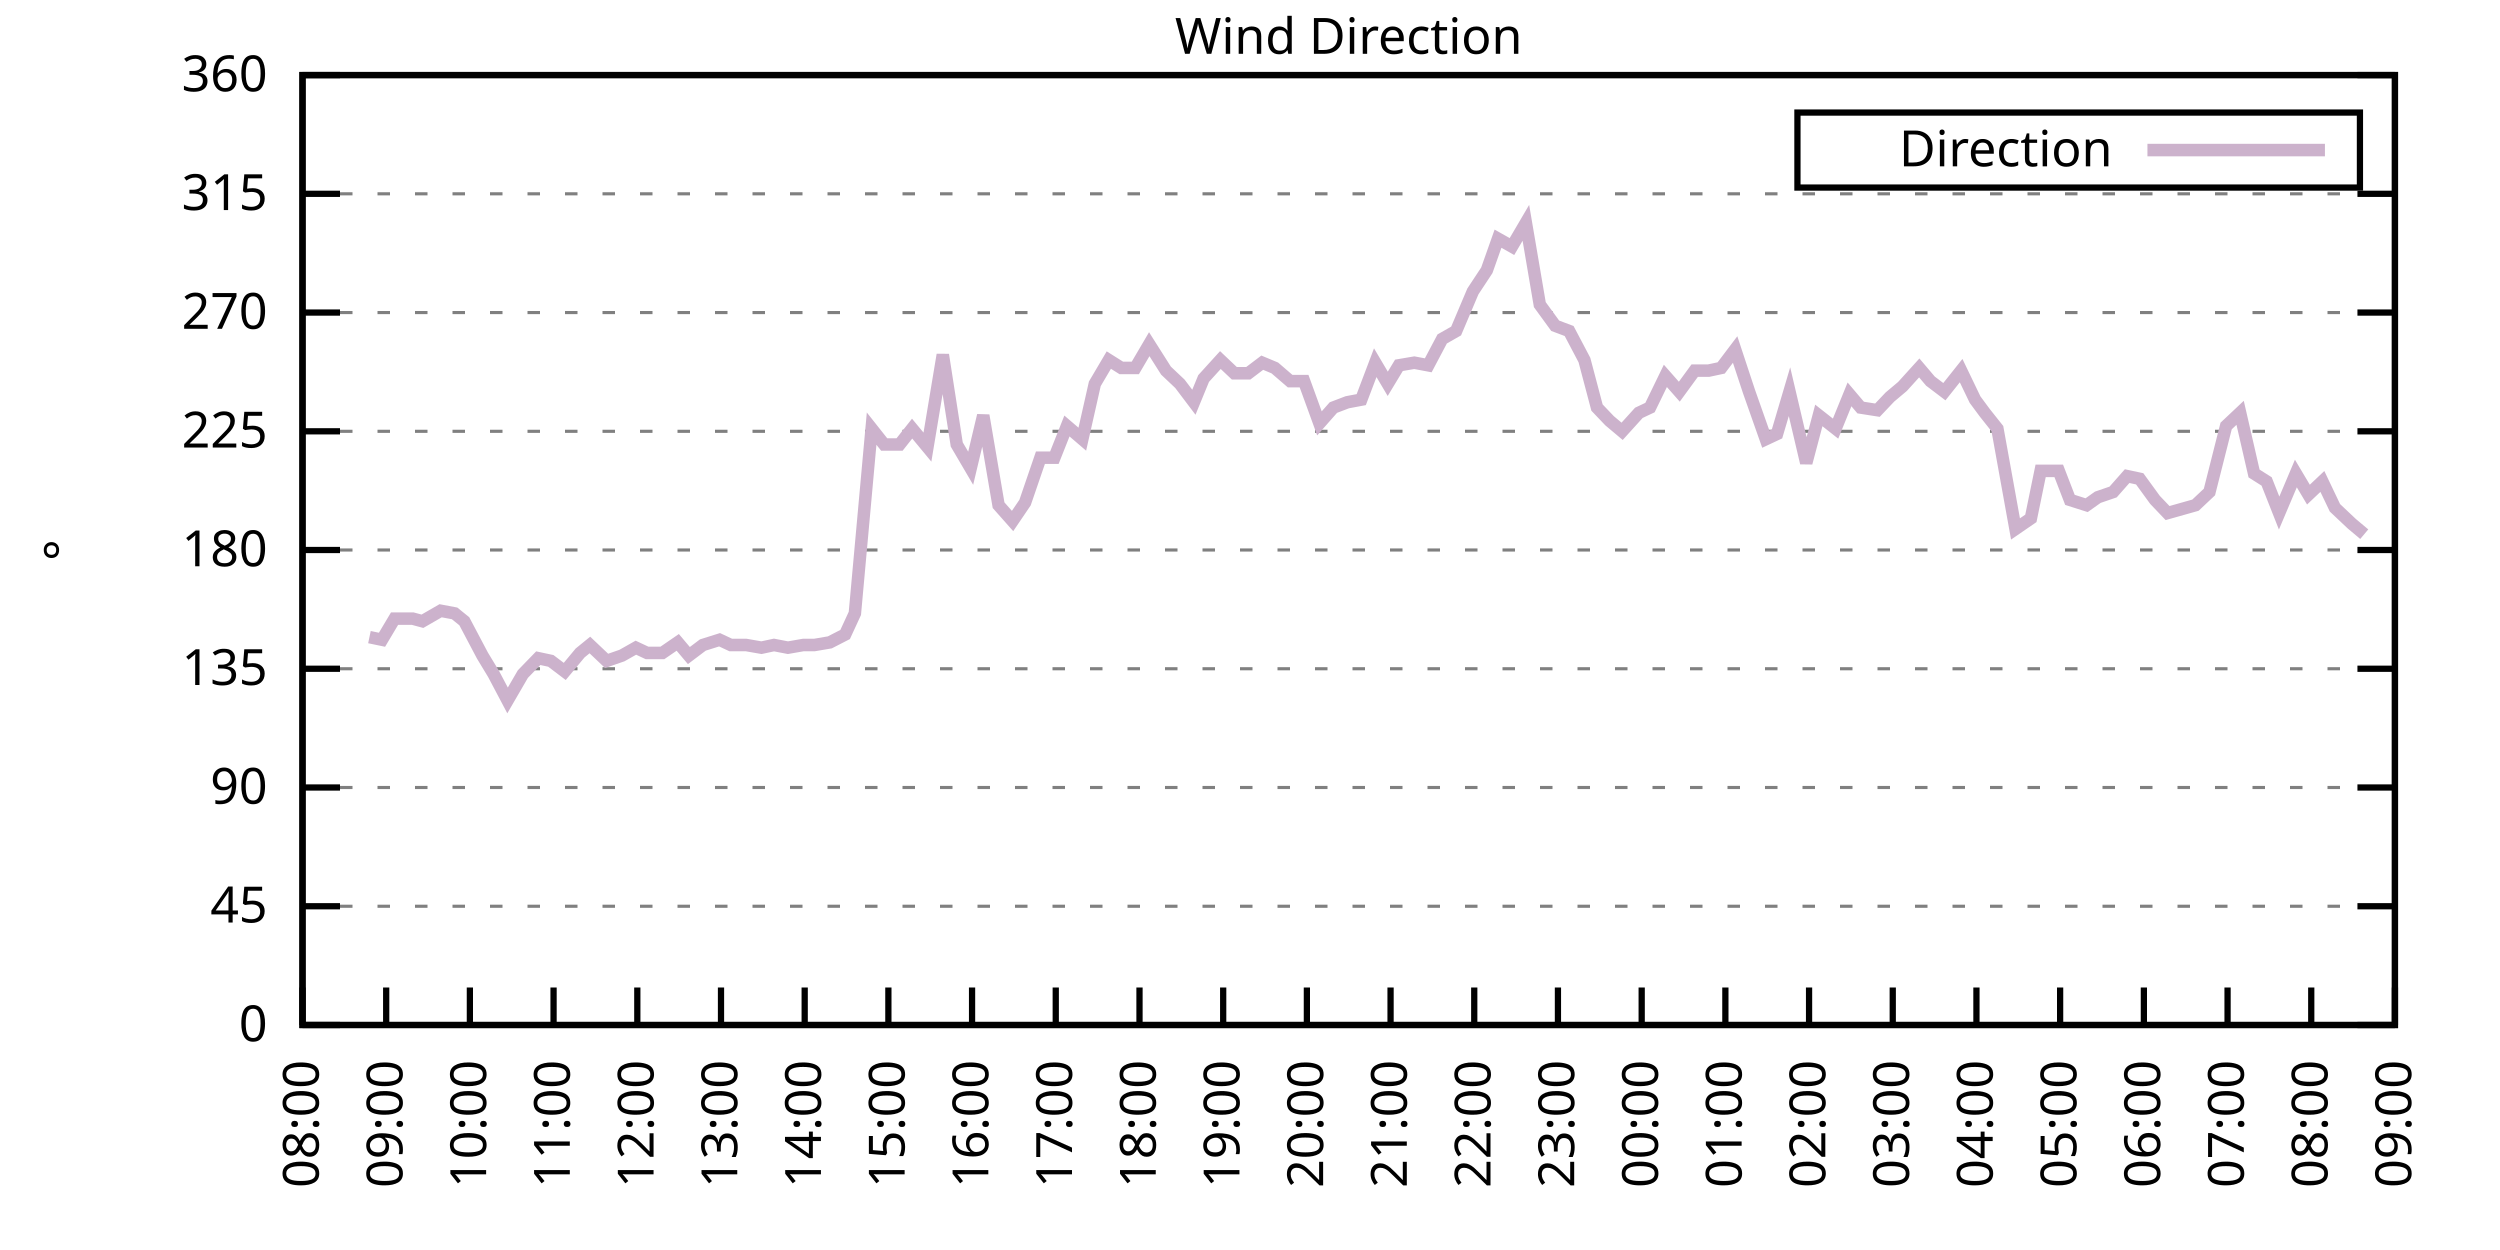
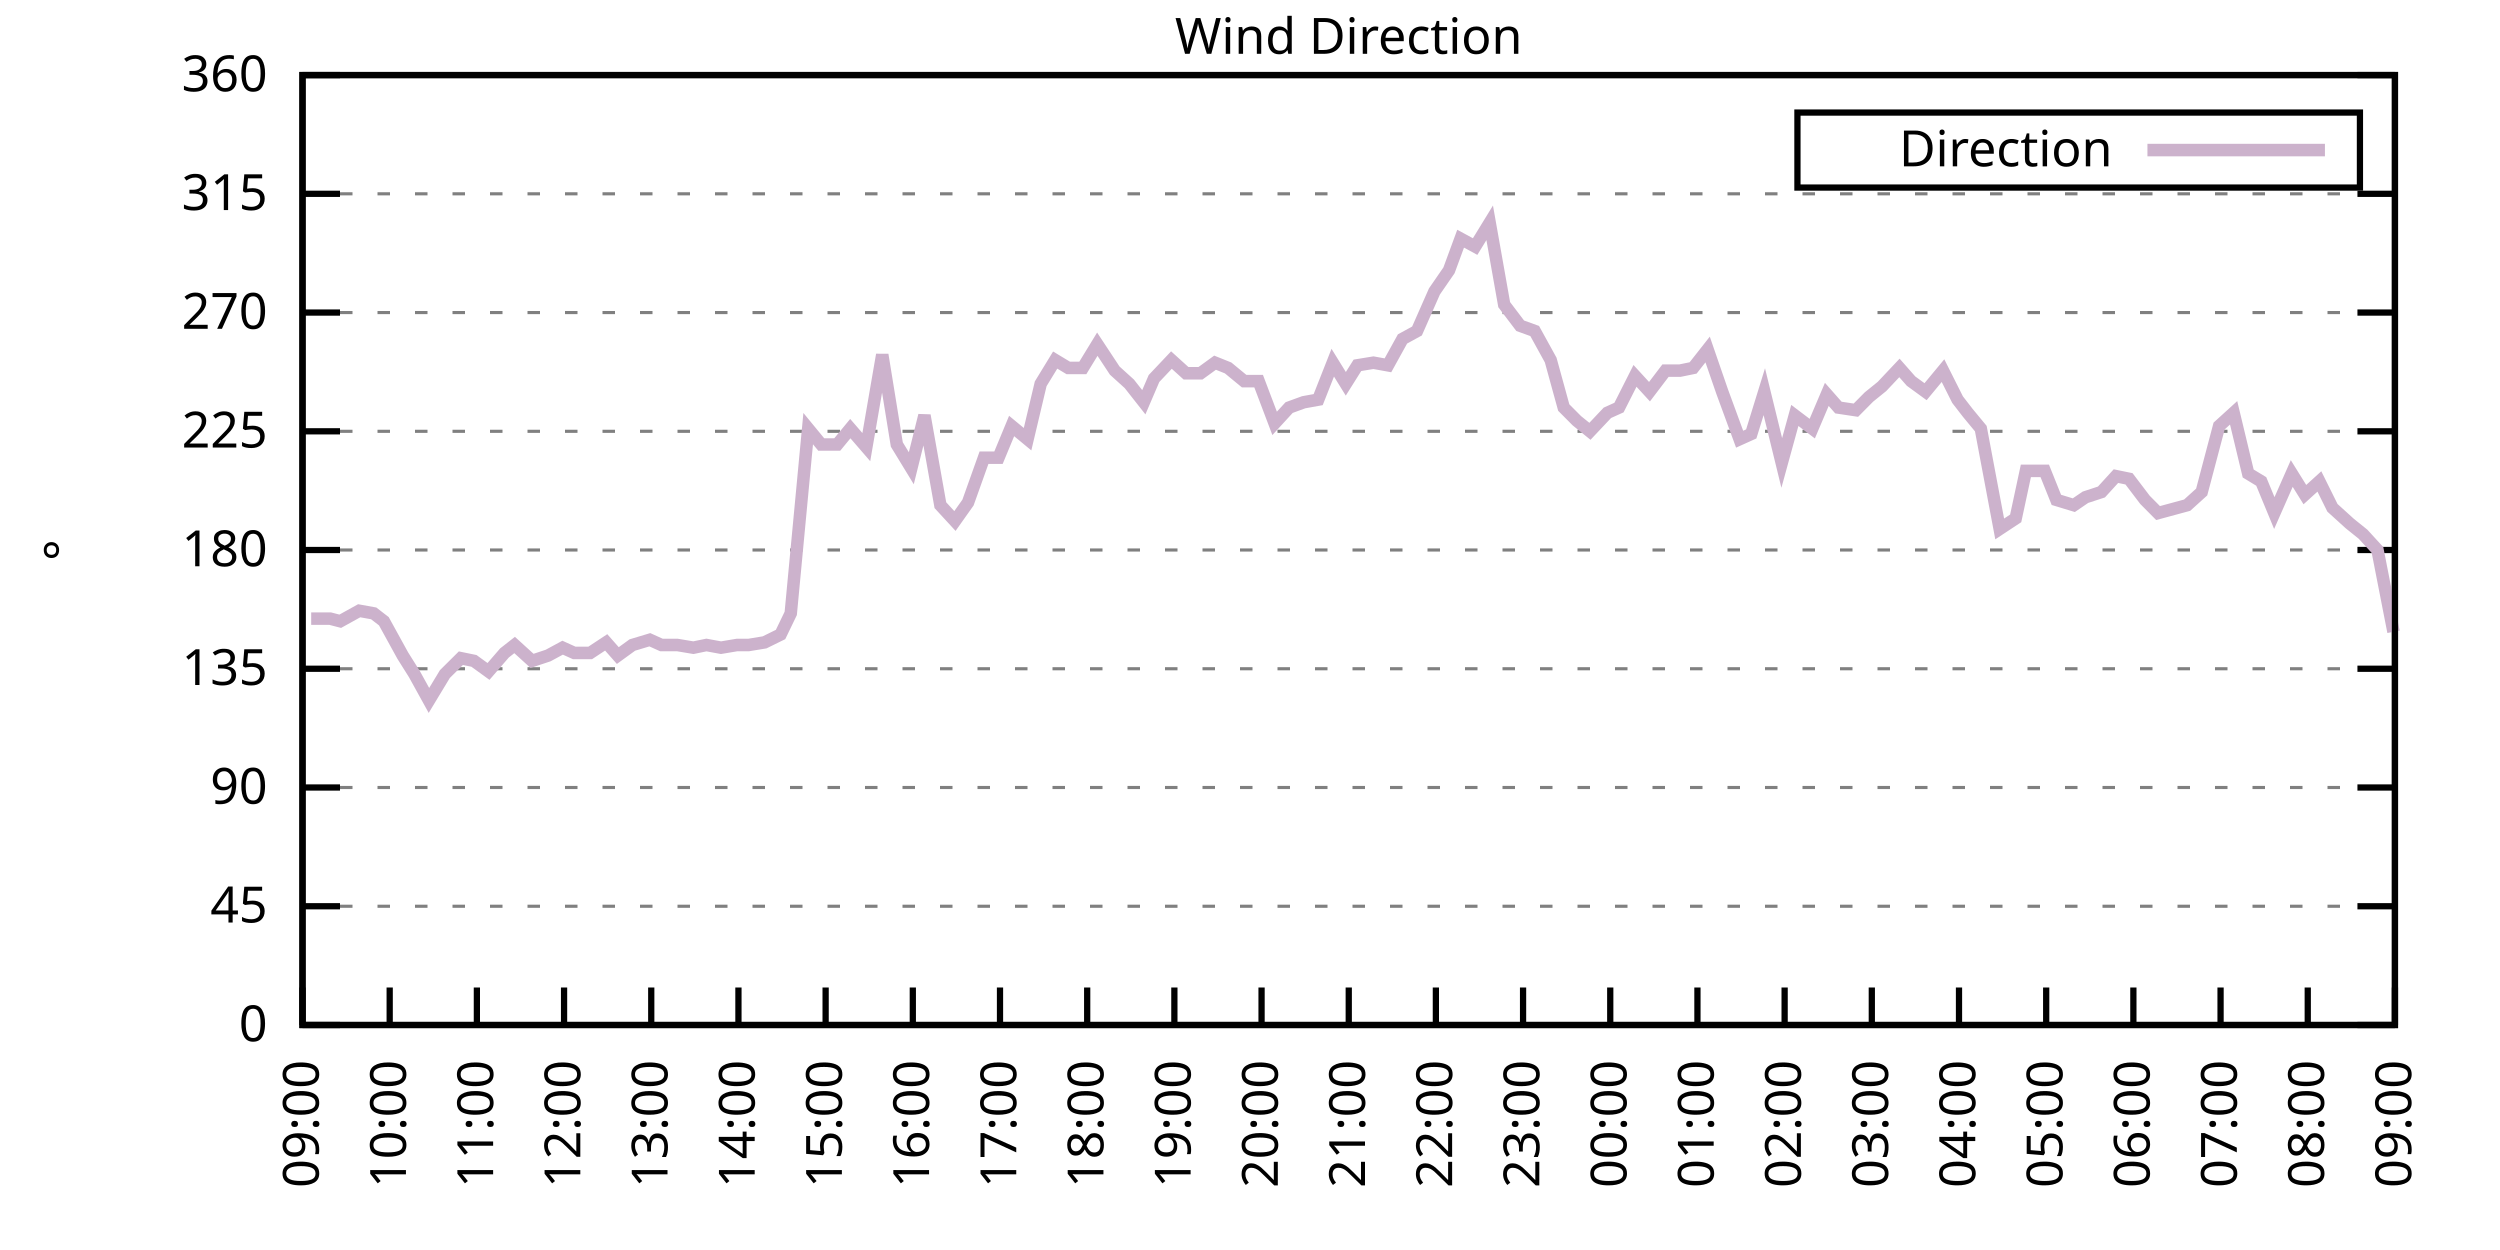
<svg xmlns="http://www.w3.org/2000/svg" xmlns:xlink="http://www.w3.org/1999/xlink" width="400" height="200" viewBox="0 0 400 200">
  <g id="gnuplot_canvas">
    <rect x="0" y="0" width="400" height="200" fill="none" />
    <defs>
      <circle id="gpDot" r="0.5" stroke-width="0.5" stroke="currentColor" />
      <path id="gpPt0" stroke-width="0.333" stroke="currentColor" d="M-1,0 h2 M0,-1 v2" />
      <path id="gpPt1" stroke-width="0.333" stroke="currentColor" d="M-1,-1 L1,1 M1,-1 L-1,1" />
      <path id="gpPt2" stroke-width="0.333" stroke="currentColor" d="M-1,0 L1,0 M0,-1 L0,1 M-1,-1 L1,1 M-1,1 L1,-1" />
      <rect id="gpPt3" stroke-width="0.333" stroke="currentColor" x="-1" y="-1" width="2" height="2" />
      <rect id="gpPt4" stroke-width="0.333" stroke="currentColor" fill="currentColor" x="-1" y="-1" width="2" height="2" />
      <circle id="gpPt5" stroke-width="0.333" stroke="currentColor" cx="0" cy="0" r="1" />
      <use xlink:href="#gpPt5" id="gpPt6" fill="currentColor" stroke="none" />
      <path id="gpPt7" stroke-width="0.333" stroke="currentColor" d="M0,-1.33 L-1.33,0.67 L1.33,0.67 z" />
      <use xlink:href="#gpPt7" id="gpPt8" fill="currentColor" stroke="none" />
      <use xlink:href="#gpPt7" id="gpPt9" stroke="currentColor" transform="rotate(180)" />
      <use xlink:href="#gpPt9" id="gpPt10" fill="currentColor" stroke="none" />
      <use xlink:href="#gpPt3" id="gpPt11" stroke="currentColor" transform="rotate(45)" />
      <use xlink:href="#gpPt11" id="gpPt12" fill="currentColor" stroke="none" />
      <path id="gpPt13" stroke-width="0.333" stroke="currentColor" d="M0,1.330 L1.265,0.411 L0.782,-1.067 L-0.782,-1.076 L-1.265,0.411 z" />
      <use xlink:href="#gpPt13" id="gpPt14" fill="currentColor" stroke="none" />
      <filter id="textbox" filterUnits="objectBoundingBox" x="0" y="0" height="1" width="1">
        <feFlood flood-color="white" flood-opacity="1" result="bgnd" />
        <feComposite in="SourceGraphic" in2="bgnd" operator="atop" />
      </filter>
      <filter id="greybox" filterUnits="objectBoundingBox" x="0" y="0" height="1" width="1">
        <feFlood flood-color="lightgrey" flood-opacity="1" result="grey" />
        <feComposite in="SourceGraphic" in2="grey" operator="atop" />
      </filter>
    </defs>
    <g fill="none" color="white" stroke="currentColor" stroke-width="1.00" stroke-linecap="butt" stroke-linejoin="miter">
</g>
    <g fill="none" color="black" stroke="currentColor" stroke-width="1.00" stroke-linecap="butt" stroke-linejoin="miter">
      <g stroke="none" shape-rendering="crispEdges">
        <polygon fill="rgb(255, 255, 255)" points="48.40,164.00 383.18,164.00 383.18,12.02 48.40,12.02 " />
      </g>
    </g>
    <g fill="none" color="black" stroke="currentColor" stroke-width="1.00" stroke-linecap="butt" stroke-linejoin="miter">
</g>
    <g fill="none" color="black" stroke="black" stroke-width="0.50" stroke-linecap="butt" stroke-linejoin="miter">
</g>
    <g fill="none" color="gray" stroke="currentColor" stroke-width="0.50" stroke-linecap="butt" stroke-linejoin="miter">
      <path stroke="gray" stroke-dasharray="2,4" class="gridline" d="M48.40,164.00 L383.19,164.00  " />
    </g>
    <g fill="none" color="gray" stroke="gray" stroke-width="1.00" stroke-linecap="butt" stroke-linejoin="miter">
</g>
    <g fill="none" color="black" stroke="currentColor" stroke-width="1.00" stroke-linecap="butt" stroke-linejoin="miter">
      <path stroke="black" d="M48.40,164.00 L54.40,164.00 M383.19,164.00 L377.19,164.00  " />
      <g transform="translate(42.80,166.60)" stroke="none" fill="black" font-family="Sans" font-size="8.00" text-anchor="end">
        <text>
          <tspan font-family="Sans"> 0</tspan>
        </text>
      </g>
    </g>
    <g fill="none" color="black" stroke="currentColor" stroke-width="1.00" stroke-linecap="butt" stroke-linejoin="miter">
</g>
    <g fill="none" color="black" stroke="black" stroke-width="0.50" stroke-linecap="butt" stroke-linejoin="miter">
</g>
    <g fill="none" color="gray" stroke="currentColor" stroke-width="0.50" stroke-linecap="butt" stroke-linejoin="miter">
      <path stroke="gray" stroke-dasharray="2,4" class="gridline" d="M48.40,145.00 L383.19,145.00  " />
    </g>
    <g fill="none" color="gray" stroke="gray" stroke-width="1.00" stroke-linecap="butt" stroke-linejoin="miter">
</g>
    <g fill="none" color="black" stroke="currentColor" stroke-width="1.00" stroke-linecap="butt" stroke-linejoin="miter">
      <path stroke="black" d="M48.40,145.00 L54.40,145.00 M383.19,145.00 L377.19,145.00  " />
      <g transform="translate(42.80,147.60)" stroke="none" fill="black" font-family="Sans" font-size="8.00" text-anchor="end">
        <text>
          <tspan font-family="Sans"> 45</tspan>
        </text>
      </g>
    </g>
    <g fill="none" color="black" stroke="currentColor" stroke-width="1.00" stroke-linecap="butt" stroke-linejoin="miter">
</g>
    <g fill="none" color="black" stroke="black" stroke-width="0.50" stroke-linecap="butt" stroke-linejoin="miter">
</g>
    <g fill="none" color="gray" stroke="currentColor" stroke-width="0.50" stroke-linecap="butt" stroke-linejoin="miter">
      <path stroke="gray" stroke-dasharray="2,4" class="gridline" d="M48.40,126.00 L383.19,126.00  " />
    </g>
    <g fill="none" color="gray" stroke="gray" stroke-width="1.00" stroke-linecap="butt" stroke-linejoin="miter">
</g>
    <g fill="none" color="black" stroke="currentColor" stroke-width="1.00" stroke-linecap="butt" stroke-linejoin="miter">
      <path stroke="black" d="M48.40,126.00 L54.40,126.00 M383.19,126.00 L377.19,126.00  " />
      <g transform="translate(42.80,128.60)" stroke="none" fill="black" font-family="Sans" font-size="8.00" text-anchor="end">
        <text>
          <tspan font-family="Sans"> 90</tspan>
        </text>
      </g>
    </g>
    <g fill="none" color="black" stroke="currentColor" stroke-width="1.00" stroke-linecap="butt" stroke-linejoin="miter">
</g>
    <g fill="none" color="black" stroke="black" stroke-width="0.50" stroke-linecap="butt" stroke-linejoin="miter">
</g>
    <g fill="none" color="gray" stroke="currentColor" stroke-width="0.50" stroke-linecap="butt" stroke-linejoin="miter">
      <path stroke="gray" stroke-dasharray="2,4" class="gridline" d="M48.40,107.00 L383.19,107.00  " />
    </g>
    <g fill="none" color="gray" stroke="gray" stroke-width="1.00" stroke-linecap="butt" stroke-linejoin="miter">
</g>
    <g fill="none" color="black" stroke="currentColor" stroke-width="1.00" stroke-linecap="butt" stroke-linejoin="miter">
      <path stroke="black" d="M48.40,107.00 L54.40,107.00 M383.19,107.00 L377.19,107.00  " />
      <g transform="translate(42.80,109.60)" stroke="none" fill="black" font-family="Sans" font-size="8.00" text-anchor="end">
        <text>
          <tspan font-family="Sans"> 135</tspan>
        </text>
      </g>
    </g>
    <g fill="none" color="black" stroke="currentColor" stroke-width="1.00" stroke-linecap="butt" stroke-linejoin="miter">
</g>
    <g fill="none" color="black" stroke="black" stroke-width="0.50" stroke-linecap="butt" stroke-linejoin="miter">
</g>
    <g fill="none" color="gray" stroke="currentColor" stroke-width="0.50" stroke-linecap="butt" stroke-linejoin="miter">
      <path stroke="gray" stroke-dasharray="2,4" class="gridline" d="M48.40,88.00 L383.19,88.00  " />
    </g>
    <g fill="none" color="gray" stroke="gray" stroke-width="1.00" stroke-linecap="butt" stroke-linejoin="miter">
</g>
    <g fill="none" color="black" stroke="currentColor" stroke-width="1.00" stroke-linecap="butt" stroke-linejoin="miter">
      <path stroke="black" d="M48.40,88.00 L54.40,88.00 M383.19,88.00 L377.19,88.00  " />
      <g transform="translate(42.80,90.60)" stroke="none" fill="black" font-family="Sans" font-size="8.00" text-anchor="end">
        <text>
          <tspan font-family="Sans"> 180</tspan>
        </text>
      </g>
    </g>
    <g fill="none" color="black" stroke="currentColor" stroke-width="1.00" stroke-linecap="butt" stroke-linejoin="miter">
</g>
    <g fill="none" color="black" stroke="black" stroke-width="0.50" stroke-linecap="butt" stroke-linejoin="miter">
</g>
    <g fill="none" color="gray" stroke="currentColor" stroke-width="0.50" stroke-linecap="butt" stroke-linejoin="miter">
      <path stroke="gray" stroke-dasharray="2,4" class="gridline" d="M48.40,69.01 L383.19,69.01  " />
    </g>
    <g fill="none" color="gray" stroke="gray" stroke-width="1.00" stroke-linecap="butt" stroke-linejoin="miter">
</g>
    <g fill="none" color="black" stroke="currentColor" stroke-width="1.00" stroke-linecap="butt" stroke-linejoin="miter">
      <path stroke="black" d="M48.40,69.01 L54.40,69.01 M383.19,69.01 L377.19,69.01  " />
      <g transform="translate(42.80,71.61)" stroke="none" fill="black" font-family="Sans" font-size="8.00" text-anchor="end">
        <text>
          <tspan font-family="Sans"> 225</tspan>
        </text>
      </g>
    </g>
    <g fill="none" color="black" stroke="currentColor" stroke-width="1.00" stroke-linecap="butt" stroke-linejoin="miter">
</g>
    <g fill="none" color="black" stroke="black" stroke-width="0.50" stroke-linecap="butt" stroke-linejoin="miter">
</g>
    <g fill="none" color="gray" stroke="currentColor" stroke-width="0.50" stroke-linecap="butt" stroke-linejoin="miter">
      <path stroke="gray" stroke-dasharray="2,4" class="gridline" d="M48.40,50.01 L383.19,50.01  " />
    </g>
    <g fill="none" color="gray" stroke="gray" stroke-width="1.00" stroke-linecap="butt" stroke-linejoin="miter">
</g>
    <g fill="none" color="black" stroke="currentColor" stroke-width="1.00" stroke-linecap="butt" stroke-linejoin="miter">
      <path stroke="black" d="M48.40,50.01 L54.40,50.01 M383.19,50.01 L377.19,50.01  " />
      <g transform="translate(42.80,52.61)" stroke="none" fill="black" font-family="Sans" font-size="8.00" text-anchor="end">
        <text>
          <tspan font-family="Sans"> 270</tspan>
        </text>
      </g>
    </g>
    <g fill="none" color="black" stroke="currentColor" stroke-width="1.00" stroke-linecap="butt" stroke-linejoin="miter">
</g>
    <g fill="none" color="black" stroke="black" stroke-width="0.50" stroke-linecap="butt" stroke-linejoin="miter">
</g>
    <g fill="none" color="gray" stroke="currentColor" stroke-width="0.50" stroke-linecap="butt" stroke-linejoin="miter">
      <path stroke="gray" stroke-dasharray="2,4" class="gridline" d="M48.40,31.01 L383.19,31.01  " />
    </g>
    <g fill="none" color="gray" stroke="gray" stroke-width="1.00" stroke-linecap="butt" stroke-linejoin="miter">
</g>
    <g fill="none" color="black" stroke="currentColor" stroke-width="1.00" stroke-linecap="butt" stroke-linejoin="miter">
      <path stroke="black" d="M48.40,31.01 L54.40,31.01 M383.19,31.01 L377.19,31.01  " />
      <g transform="translate(42.80,33.61)" stroke="none" fill="black" font-family="Sans" font-size="8.00" text-anchor="end">
        <text>
          <tspan font-family="Sans"> 315</tspan>
        </text>
      </g>
    </g>
    <g fill="none" color="black" stroke="currentColor" stroke-width="1.00" stroke-linecap="butt" stroke-linejoin="miter">
</g>
    <g fill="none" color="black" stroke="black" stroke-width="0.50" stroke-linecap="butt" stroke-linejoin="miter">
</g>
    <g fill="none" color="gray" stroke="currentColor" stroke-width="0.50" stroke-linecap="butt" stroke-linejoin="miter">
      <path stroke="gray" stroke-dasharray="2,4" class="gridline" d="M48.40,12.01 L383.19,12.01  " />
    </g>
    <g fill="none" color="gray" stroke="gray" stroke-width="1.00" stroke-linecap="butt" stroke-linejoin="miter">
</g>
    <g fill="none" color="black" stroke="currentColor" stroke-width="1.00" stroke-linecap="butt" stroke-linejoin="miter">
      <path stroke="black" d="M48.40,12.01 L54.40,12.01 M383.19,12.01 L377.19,12.01  " />
      <g transform="translate(42.80,14.61)" stroke="none" fill="black" font-family="Sans" font-size="8.00" text-anchor="end">
        <text>
          <tspan font-family="Sans"> 360</tspan>
        </text>
      </g>
    </g>
    <g fill="none" color="black" stroke="currentColor" stroke-width="1.00" stroke-linecap="butt" stroke-linejoin="miter">
      <path stroke="black" d="M48.40,164.00 L48.40,158.00  " />
      <g transform="translate(51.00,169.60) rotate(270.00)" stroke="none" fill="black" font-family="Sans" font-size="8.00" text-anchor="end">
        <text>
-           <tspan font-family="Sans">08:00</tspan>
-         </text>
-       </g>
-     </g>
-     <g fill="none" color="black" stroke="currentColor" stroke-width="1.00" stroke-linecap="butt" stroke-linejoin="miter">
-       <path stroke="black" d="M61.79,164.00 L61.79,158.00  " />
-       <g transform="translate(64.39,169.60) rotate(270.00)" stroke="none" fill="black" font-family="Sans" font-size="8.00" text-anchor="end">
-         <text>
          <tspan font-family="Sans">09:00</tspan>
        </text>
      </g>
    </g>
    <g fill="none" color="black" stroke="currentColor" stroke-width="1.00" stroke-linecap="butt" stroke-linejoin="miter">
-       <path stroke="black" d="M75.18,164.00 L75.18,158.00  " />
-       <g transform="translate(77.78,169.60) rotate(270.00)" stroke="none" fill="black" font-family="Sans" font-size="8.00" text-anchor="end">
+       <path stroke="black" d="M62.35,164.00 L62.35,158.00  " />
+       <g transform="translate(64.95,169.60) rotate(270.00)" stroke="none" fill="black" font-family="Sans" font-size="8.00" text-anchor="end">
        <text>
          <tspan font-family="Sans">10:00</tspan>
        </text>
      </g>
    </g>
    <g fill="none" color="black" stroke="currentColor" stroke-width="1.00" stroke-linecap="butt" stroke-linejoin="miter">
-       <path stroke="black" d="M88.57,164.00 L88.57,158.00  " />
-       <g transform="translate(91.17,169.60) rotate(270.00)" stroke="none" fill="black" font-family="Sans" font-size="8.00" text-anchor="end">
+       <path stroke="black" d="M76.30,164.00 L76.30,158.00  " />
+       <g transform="translate(78.90,169.60) rotate(270.00)" stroke="none" fill="black" font-family="Sans" font-size="8.00" text-anchor="end">
        <text>
          <tspan font-family="Sans">11:00</tspan>
        </text>
      </g>
    </g>
    <g fill="none" color="black" stroke="currentColor" stroke-width="1.00" stroke-linecap="butt" stroke-linejoin="miter">
-       <path stroke="black" d="M101.97,164.00 L101.97,158.00  " />
-       <g transform="translate(104.57,169.60) rotate(270.00)" stroke="none" fill="black" font-family="Sans" font-size="8.00" text-anchor="end">
+       <path stroke="black" d="M90.25,164.00 L90.25,158.00  " />
+       <g transform="translate(92.85,169.60) rotate(270.00)" stroke="none" fill="black" font-family="Sans" font-size="8.00" text-anchor="end">
        <text>
          <tspan font-family="Sans">12:00</tspan>
        </text>
      </g>
    </g>
    <g fill="none" color="black" stroke="currentColor" stroke-width="1.00" stroke-linecap="butt" stroke-linejoin="miter">
-       <path stroke="black" d="M115.36,164.00 L115.36,158.00  " />
-       <g transform="translate(117.96,169.60) rotate(270.00)" stroke="none" fill="black" font-family="Sans" font-size="8.00" text-anchor="end">
+       <path stroke="black" d="M104.20,164.00 L104.20,158.00  " />
+       <g transform="translate(106.80,169.60) rotate(270.00)" stroke="none" fill="black" font-family="Sans" font-size="8.00" text-anchor="end">
        <text>
          <tspan font-family="Sans">13:00</tspan>
        </text>
      </g>
    </g>
    <g fill="none" color="black" stroke="currentColor" stroke-width="1.00" stroke-linecap="butt" stroke-linejoin="miter">
-       <path stroke="black" d="M128.75,164.00 L128.75,158.00  " />
-       <g transform="translate(131.35,169.60) rotate(270.00)" stroke="none" fill="black" font-family="Sans" font-size="8.00" text-anchor="end">
+       <path stroke="black" d="M118.15,164.00 L118.15,158.00  " />
+       <g transform="translate(120.75,169.60) rotate(270.00)" stroke="none" fill="black" font-family="Sans" font-size="8.00" text-anchor="end">
        <text>
          <tspan font-family="Sans">14:00</tspan>
        </text>
      </g>
    </g>
    <g fill="none" color="black" stroke="currentColor" stroke-width="1.00" stroke-linecap="butt" stroke-linejoin="miter">
-       <path stroke="black" d="M142.14,164.00 L142.14,158.00  " />
-       <g transform="translate(144.74,169.60) rotate(270.00)" stroke="none" fill="black" font-family="Sans" font-size="8.00" text-anchor="end">
+       <path stroke="black" d="M132.10,164.00 L132.10,158.00  " />
+       <g transform="translate(134.70,169.60) rotate(270.00)" stroke="none" fill="black" font-family="Sans" font-size="8.00" text-anchor="end">
        <text>
          <tspan font-family="Sans">15:00</tspan>
        </text>
      </g>
    </g>
    <g fill="none" color="black" stroke="currentColor" stroke-width="1.00" stroke-linecap="butt" stroke-linejoin="miter">
-       <path stroke="black" d="M155.53,164.00 L155.53,158.00  " />
-       <g transform="translate(158.13,169.60) rotate(270.00)" stroke="none" fill="black" font-family="Sans" font-size="8.00" text-anchor="end">
+       <path stroke="black" d="M146.05,164.00 L146.05,158.00  " />
+       <g transform="translate(148.65,169.60) rotate(270.00)" stroke="none" fill="black" font-family="Sans" font-size="8.00" text-anchor="end">
        <text>
          <tspan font-family="Sans">16:00</tspan>
        </text>
      </g>
    </g>
    <g fill="none" color="black" stroke="currentColor" stroke-width="1.00" stroke-linecap="butt" stroke-linejoin="miter">
-       <path stroke="black" d="M168.92,164.00 L168.92,158.00  " />
-       <g transform="translate(171.52,169.60) rotate(270.00)" stroke="none" fill="black" font-family="Sans" font-size="8.00" text-anchor="end">
+       <path stroke="black" d="M160.00,164.00 L160.00,158.00  " />
+       <g transform="translate(162.60,169.60) rotate(270.00)" stroke="none" fill="black" font-family="Sans" font-size="8.00" text-anchor="end">
        <text>
          <tspan font-family="Sans">17:00</tspan>
        </text>
      </g>
    </g>
    <g fill="none" color="black" stroke="currentColor" stroke-width="1.00" stroke-linecap="butt" stroke-linejoin="miter">
-       <path stroke="black" d="M182.32,164.00 L182.32,158.00  " />
-       <g transform="translate(184.92,169.60) rotate(270.00)" stroke="none" fill="black" font-family="Sans" font-size="8.00" text-anchor="end">
+       <path stroke="black" d="M173.95,164.00 L173.95,158.00  " />
+       <g transform="translate(176.55,169.60) rotate(270.00)" stroke="none" fill="black" font-family="Sans" font-size="8.00" text-anchor="end">
        <text>
          <tspan font-family="Sans">18:00</tspan>
        </text>
      </g>
    </g>
    <g fill="none" color="black" stroke="currentColor" stroke-width="1.00" stroke-linecap="butt" stroke-linejoin="miter">
-       <path stroke="black" d="M195.71,164.00 L195.71,158.00  " />
-       <g transform="translate(198.31,169.60) rotate(270.00)" stroke="none" fill="black" font-family="Sans" font-size="8.00" text-anchor="end">
+       <path stroke="black" d="M187.90,164.00 L187.90,158.00  " />
+       <g transform="translate(190.50,169.60) rotate(270.00)" stroke="none" fill="black" font-family="Sans" font-size="8.00" text-anchor="end">
        <text>
          <tspan font-family="Sans">19:00</tspan>
        </text>
      </g>
    </g>
    <g fill="none" color="black" stroke="currentColor" stroke-width="1.00" stroke-linecap="butt" stroke-linejoin="miter">
-       <path stroke="black" d="M209.10,164.00 L209.10,158.00  " />
-       <g transform="translate(211.70,169.60) rotate(270.00)" stroke="none" fill="black" font-family="Sans" font-size="8.00" text-anchor="end">
+       <path stroke="black" d="M201.85,164.00 L201.85,158.00  " />
+       <g transform="translate(204.45,169.60) rotate(270.00)" stroke="none" fill="black" font-family="Sans" font-size="8.00" text-anchor="end">
        <text>
          <tspan font-family="Sans">20:00</tspan>
        </text>
      </g>
    </g>
    <g fill="none" color="black" stroke="currentColor" stroke-width="1.00" stroke-linecap="butt" stroke-linejoin="miter">
-       <path stroke="black" d="M222.49,164.00 L222.49,158.00  " />
-       <g transform="translate(225.09,169.60) rotate(270.00)" stroke="none" fill="black" font-family="Sans" font-size="8.00" text-anchor="end">
+       <path stroke="black" d="M215.80,164.00 L215.80,158.00  " />
+       <g transform="translate(218.40,169.60) rotate(270.00)" stroke="none" fill="black" font-family="Sans" font-size="8.00" text-anchor="end">
        <text>
          <tspan font-family="Sans">21:00</tspan>
        </text>
      </g>
    </g>
    <g fill="none" color="black" stroke="currentColor" stroke-width="1.00" stroke-linecap="butt" stroke-linejoin="miter">
-       <path stroke="black" d="M235.88,164.00 L235.88,158.00  " />
-       <g transform="translate(238.48,169.60) rotate(270.00)" stroke="none" fill="black" font-family="Sans" font-size="8.00" text-anchor="end">
+       <path stroke="black" d="M229.74,164.00 L229.74,158.00  " />
+       <g transform="translate(232.34,169.60) rotate(270.00)" stroke="none" fill="black" font-family="Sans" font-size="8.00" text-anchor="end">
        <text>
          <tspan font-family="Sans">22:00</tspan>
        </text>
      </g>
    </g>
    <g fill="none" color="black" stroke="currentColor" stroke-width="1.00" stroke-linecap="butt" stroke-linejoin="miter">
-       <path stroke="black" d="M249.27,164.00 L249.27,158.00  " />
-       <g transform="translate(251.87,169.60) rotate(270.00)" stroke="none" fill="black" font-family="Sans" font-size="8.00" text-anchor="end">
+       <path stroke="black" d="M243.69,164.00 L243.69,158.00  " />
+       <g transform="translate(246.29,169.60) rotate(270.00)" stroke="none" fill="black" font-family="Sans" font-size="8.00" text-anchor="end">
        <text>
          <tspan font-family="Sans">23:00</tspan>
        </text>
      </g>
    </g>
    <g fill="none" color="black" stroke="currentColor" stroke-width="1.00" stroke-linecap="butt" stroke-linejoin="miter">
-       <path stroke="black" d="M262.67,164.00 L262.67,158.00  " />
-       <g transform="translate(265.27,169.60) rotate(270.00)" stroke="none" fill="black" font-family="Sans" font-size="8.00" text-anchor="end">
+       <path stroke="black" d="M257.64,164.00 L257.64,158.00  " />
+       <g transform="translate(260.24,169.60) rotate(270.00)" stroke="none" fill="black" font-family="Sans" font-size="8.00" text-anchor="end">
        <text>
          <tspan font-family="Sans">00:00</tspan>
        </text>
      </g>
    </g>
    <g fill="none" color="black" stroke="currentColor" stroke-width="1.00" stroke-linecap="butt" stroke-linejoin="miter">
-       <path stroke="black" d="M276.06,164.00 L276.06,158.00  " />
-       <g transform="translate(278.66,169.60) rotate(270.00)" stroke="none" fill="black" font-family="Sans" font-size="8.00" text-anchor="end">
+       <path stroke="black" d="M271.59,164.00 L271.59,158.00  " />
+       <g transform="translate(274.19,169.60) rotate(270.00)" stroke="none" fill="black" font-family="Sans" font-size="8.00" text-anchor="end">
        <text>
          <tspan font-family="Sans">01:00</tspan>
        </text>
      </g>
    </g>
    <g fill="none" color="black" stroke="currentColor" stroke-width="1.00" stroke-linecap="butt" stroke-linejoin="miter">
-       <path stroke="black" d="M289.45,164.00 L289.45,158.00  " />
-       <g transform="translate(292.05,169.60) rotate(270.00)" stroke="none" fill="black" font-family="Sans" font-size="8.00" text-anchor="end">
+       <path stroke="black" d="M285.54,164.00 L285.54,158.00  " />
+       <g transform="translate(288.14,169.60) rotate(270.00)" stroke="none" fill="black" font-family="Sans" font-size="8.00" text-anchor="end">
        <text>
          <tspan font-family="Sans">02:00</tspan>
        </text>
      </g>
    </g>
    <g fill="none" color="black" stroke="currentColor" stroke-width="1.00" stroke-linecap="butt" stroke-linejoin="miter">
-       <path stroke="black" d="M302.84,164.00 L302.84,158.00  " />
-       <g transform="translate(305.44,169.60) rotate(270.00)" stroke="none" fill="black" font-family="Sans" font-size="8.00" text-anchor="end">
+       <path stroke="black" d="M299.49,164.00 L299.49,158.00  " />
+       <g transform="translate(302.09,169.60) rotate(270.00)" stroke="none" fill="black" font-family="Sans" font-size="8.00" text-anchor="end">
        <text>
          <tspan font-family="Sans">03:00</tspan>
        </text>
      </g>
    </g>
    <g fill="none" color="black" stroke="currentColor" stroke-width="1.00" stroke-linecap="butt" stroke-linejoin="miter">
-       <path stroke="black" d="M316.23,164.00 L316.23,158.00  " />
-       <g transform="translate(318.83,169.60) rotate(270.00)" stroke="none" fill="black" font-family="Sans" font-size="8.00" text-anchor="end">
+       <path stroke="black" d="M313.44,164.00 L313.44,158.00  " />
+       <g transform="translate(316.04,169.60) rotate(270.00)" stroke="none" fill="black" font-family="Sans" font-size="8.00" text-anchor="end">
        <text>
          <tspan font-family="Sans">04:00</tspan>
        </text>
      </g>
    </g>
    <g fill="none" color="black" stroke="currentColor" stroke-width="1.00" stroke-linecap="butt" stroke-linejoin="miter">
-       <path stroke="black" d="M329.62,164.00 L329.62,158.00  " />
-       <g transform="translate(332.22,169.60) rotate(270.00)" stroke="none" fill="black" font-family="Sans" font-size="8.00" text-anchor="end">
+       <path stroke="black" d="M327.39,164.00 L327.39,158.00  " />
+       <g transform="translate(329.99,169.60) rotate(270.00)" stroke="none" fill="black" font-family="Sans" font-size="8.00" text-anchor="end">
        <text>
          <tspan font-family="Sans">05:00</tspan>
        </text>
      </g>
    </g>
    <g fill="none" color="black" stroke="currentColor" stroke-width="1.00" stroke-linecap="butt" stroke-linejoin="miter">
-       <path stroke="black" d="M343.02,164.00 L343.02,158.00  " />
-       <g transform="translate(345.62,169.60) rotate(270.00)" stroke="none" fill="black" font-family="Sans" font-size="8.00" text-anchor="end">
+       <path stroke="black" d="M341.34,164.00 L341.34,158.00  " />
+       <g transform="translate(343.94,169.60) rotate(270.00)" stroke="none" fill="black" font-family="Sans" font-size="8.00" text-anchor="end">
        <text>
          <tspan font-family="Sans">06:00</tspan>
        </text>
      </g>
    </g>
    <g fill="none" color="black" stroke="currentColor" stroke-width="1.00" stroke-linecap="butt" stroke-linejoin="miter">
-       <path stroke="black" d="M356.41,164.00 L356.41,158.00  " />
-       <g transform="translate(359.01,169.60) rotate(270.00)" stroke="none" fill="black" font-family="Sans" font-size="8.00" text-anchor="end">
+       <path stroke="black" d="M355.29,164.00 L355.29,158.00  " />
+       <g transform="translate(357.89,169.60) rotate(270.00)" stroke="none" fill="black" font-family="Sans" font-size="8.00" text-anchor="end">
        <text>
          <tspan font-family="Sans">07:00</tspan>
        </text>
      </g>
    </g>
    <g fill="none" color="black" stroke="currentColor" stroke-width="1.00" stroke-linecap="butt" stroke-linejoin="miter">
-       <path stroke="black" d="M369.80,164.00 L369.80,158.00  " />
-       <g transform="translate(372.40,169.60) rotate(270.00)" stroke="none" fill="black" font-family="Sans" font-size="8.00" text-anchor="end">
+       <path stroke="black" d="M369.24,164.00 L369.24,158.00  " />
+       <g transform="translate(371.84,169.60) rotate(270.00)" stroke="none" fill="black" font-family="Sans" font-size="8.00" text-anchor="end">
        <text>
          <tspan font-family="Sans">08:00</tspan>
        </text>
      </g>
    </g>
    <g fill="none" color="black" stroke="currentColor" stroke-width="1.00" stroke-linecap="butt" stroke-linejoin="miter">
      <path stroke="black" d="M383.19,164.00 L383.19,158.00  " />
      <g transform="translate(385.79,169.60) rotate(270.00)" stroke="none" fill="black" font-family="Sans" font-size="8.00" text-anchor="end">
        <text>
          <tspan font-family="Sans">09:00</tspan>
        </text>
      </g>
    </g>
    <g fill="none" color="black" stroke="currentColor" stroke-width="1.00" stroke-linecap="butt" stroke-linejoin="miter">
</g>
    <g fill="none" color="black" stroke="currentColor" stroke-width="1.00" stroke-linecap="butt" stroke-linejoin="miter">
      <path stroke="black" d="M48.40,12.01 L48.40,164.00 L383.19,164.00 L383.19,12.01 L48.40,12.01 Z  " />
    </g>
    <g fill="none" color="black" stroke="currentColor" stroke-width="1.00" stroke-linecap="butt" stroke-linejoin="miter">
</g>
    <g fill="none" color="black" stroke="currentColor" stroke-width="1.00" stroke-linecap="butt" stroke-linejoin="miter">
      <path stroke="black" d="M287.59,30.01 L287.59,18.01 L377.59,18.01 L377.59,30.01 L287.59,30.01 Z  " />
    </g>
    <g id="Wind_direction_plot_1">
      <g fill="none" color="white" stroke="black" stroke-width="2.00" stroke-linecap="butt" stroke-linejoin="miter">
</g>
      <g fill="none" color="black" stroke="currentColor" stroke-width="2.00" stroke-linecap="butt" stroke-linejoin="miter">
        <g transform="translate(337.99,26.61)" stroke="none" fill="black" font-family="Sans" font-size="8.00" text-anchor="end">
          <text>
            <tspan font-family="Sans">Direction</tspan>
          </text>
        </g>
      </g>
      <g fill="none" color="black" stroke="currentColor" stroke-width="2.00" stroke-linecap="butt" stroke-linejoin="miter">
-         <path stroke="rgb(204, 178, 204)" d="M343.59,24.01 L371.99,24.01 M59.11,101.94 L61.12,102.36 L63.13,98.98 L66.03,98.98 L67.59,99.40 L70.50,97.72   L72.73,98.14 L74.29,99.40 L77.19,104.89 L78.98,107.85 L81.21,112.07 L83.66,107.85 L86.12,105.31 L88.13,105.74   L90.36,107.43 L92.82,104.47 L94.38,103.20 L97.06,105.74 L99.51,104.89 L101.74,103.63 L103.53,104.47 L105.98,104.47   L108.44,102.78 L110.22,104.89 L112.46,103.20 L115.13,102.36 L116.92,103.20 L119.38,103.20 L121.83,103.63 L123.84,103.20   L126.07,103.63 L128.53,103.20 L130.31,103.20 L132.77,102.78 L135.22,101.52 L136.78,98.14 L139.46,68.58 L141.47,71.12   L143.93,71.12 L145.94,68.58 L148.39,71.54 L150.85,56.76 L153.08,71.12 L155.31,74.92 L157.32,66.47 L159.77,80.83   L162.01,83.36 L164.01,80.41 L166.47,73.23 L168.70,73.23 L170.71,68.16 L173.17,70.27 L175.17,61.41 L177.41,57.61   L179.41,58.87 L181.65,58.87 L183.88,55.07 L186.56,59.30 L188.79,61.41 L191.02,64.36 L192.58,60.56 L195.26,57.61   L197.49,59.72 L199.73,59.72 L201.96,58.03 L203.97,58.87 L206.42,60.98 L208.65,60.98 L211.11,67.74 L213.34,65.21   L215.57,64.36 L217.80,63.94 L220.04,58.03 L222.04,61.41 L223.83,58.45 L226.29,58.03 L228.52,58.45 L230.75,54.23   L232.98,52.96 L235.66,46.63 L237.89,43.25 L239.68,38.19 L241.91,39.45 L244.14,35.65 L246.37,48.74 L248.83,52.12   L251.06,52.96 L253.51,57.61 L255.52,65.21 L257.53,67.32 L259.54,69.01 L262.22,66.05 L264.00,65.21 L266.46,60.14   L268.69,62.67 L271.15,59.30 L273.38,59.30 L275.39,58.87 L277.62,55.92 L279.85,62.67 L282.53,70.27 L284.32,69.43   L286.32,62.67 L289.00,74.07 L291.01,66.47 L293.69,68.58 L295.92,63.10 L297.71,65.21 L300.39,65.63 L302.39,63.52   L304.40,61.83 L307.08,58.87 L308.87,60.98 L311.10,62.67 L313.78,59.30 L316.01,63.94 L317.57,66.05 L319.58,68.58   L322.48,84.63 L324.94,82.94 L326.50,75.34 L329.40,75.34 L331.19,79.98 L333.86,80.83 L335.65,79.56 L338.10,78.72   L340.34,76.18 L342.35,76.61 L344.80,79.98 L346.81,82.09 L351.27,80.83 L353.51,78.72 L356.18,68.16 L358.42,66.05   L360.65,75.76 L362.66,77.03 L364.66,82.09 L367.34,75.76 L369.35,79.14 L371.58,77.03 L373.59,81.25 L376.27,83.78   L378.28,85.47  " />
+         <path stroke="rgb(204, 178, 204)" d="M343.59,24.01 L371.99,24.01 M49.79,98.98 L52.82,98.98 L54.44,99.40 L57.47,97.72 L59.79,98.14 L61.42,99.40   L64.44,104.89 L66.30,107.85 L68.63,112.07 L71.18,107.85 L73.74,105.31 L75.83,105.74 L78.16,107.43 L80.72,104.47   L82.34,103.20 L85.13,105.74 L87.69,104.89 L90.02,103.63 L91.88,104.47 L94.43,104.47 L96.99,102.78 L98.85,104.89   L101.18,103.20 L103.97,102.36 L105.83,103.20 L108.38,103.20 L110.94,103.63 L113.03,103.20 L115.36,103.63 L117.92,103.20   L119.78,103.20 L122.33,102.78 L124.89,101.52 L126.52,98.14 L129.31,68.58 L131.40,71.12 L133.96,71.12 L136.05,68.58   L138.61,71.54 L141.16,56.76 L143.49,71.12 L145.81,74.92 L147.91,66.47 L150.46,80.83 L152.79,83.36 L154.88,80.41   L157.44,73.23 L159.76,73.23 L161.86,68.16 L164.41,70.27 L166.51,61.41 L168.83,57.61 L170.92,58.87 L173.25,58.87   L175.57,55.07 L178.36,59.30 L180.69,61.41 L183.01,64.36 L184.64,60.56 L187.43,57.61 L189.76,59.72 L192.08,59.72   L194.41,58.03 L196.50,58.87 L199.06,60.98 L201.38,60.98 L203.94,67.74 L206.26,65.21 L208.59,64.36 L210.91,63.94   L213.24,58.03 L215.33,61.41 L217.19,58.45 L219.75,58.03 L222.07,58.45 L224.40,54.23 L226.72,52.96 L229.51,46.63   L231.84,43.25 L233.70,38.19 L236.02,39.45 L238.35,35.65 L240.67,48.74 L243.23,52.12 L245.55,52.96 L248.11,57.61   L250.20,65.21 L252.30,67.32 L254.39,69.01 L257.18,66.05 L259.04,65.21 L261.60,60.14 L263.92,62.67 L266.48,59.30   L268.80,59.30 L270.90,58.87 L273.22,55.92 L275.55,62.67 L278.34,70.27 L280.20,69.43 L282.29,62.67 L285.08,74.07   L287.17,66.47 L289.96,68.58 L292.29,63.10 L294.15,65.21 L296.94,65.63 L299.03,63.52 L301.12,61.83 L303.91,58.87   L305.77,60.98 L308.09,62.67 L310.88,59.30 L313.21,63.94 L314.84,66.05 L316.93,68.58 L319.95,84.63 L322.51,82.94   L324.14,75.34 L327.16,75.34 L329.02,79.98 L331.81,80.83 L333.67,79.56 L336.23,78.72 L338.55,76.18 L340.64,76.61   L343.20,79.98 L345.29,82.09 L349.94,80.83 L352.27,78.72 L355.06,68.16 L357.38,66.05 L359.71,75.76 L361.80,77.03   L363.89,82.09 L366.68,75.76 L368.78,79.14 L371.10,77.03 L373.19,81.25 L375.98,83.78 L378.08,85.47 L380.40,88.00   L382.96,101.09  " />
      </g>
    </g>
    <g fill="none" color="black" stroke="currentColor" stroke-width="2.00" stroke-linecap="butt" stroke-linejoin="miter">
</g>
    <g fill="none" color="black" stroke="black" stroke-width="1.00" stroke-linecap="butt" stroke-linejoin="miter">
</g>
    <g fill="none" color="black" stroke="currentColor" stroke-width="1.00" stroke-linecap="butt" stroke-linejoin="miter">
      <path stroke="black" d="M48.40,12.01 L48.40,164.00 L383.19,164.00 L383.19,12.01 L48.40,12.01 Z  " />
      <g transform="translate(12.80,88.01) rotate(270.00)" stroke="none" fill="black" font-family="Sans" font-size="8.00" text-anchor="middle">
        <text>
          <tspan font-family="Sans">°</tspan>
        </text>
      </g>
    </g>
    <g fill="none" color="black" stroke="currentColor" stroke-width="1.00" stroke-linecap="butt" stroke-linejoin="miter">
</g>
    <g fill="none" color="black" stroke="currentColor" stroke-width="1.00" stroke-linecap="butt" stroke-linejoin="miter">
      <g transform="translate(215.79,8.61)" stroke="none" fill="black" font-family="Sans" font-size="8.00" text-anchor="middle">
        <text>
          <tspan font-family="Sans">Wind Direction</tspan>
        </text>
      </g>
    </g>
    <g fill="none" color="black" stroke="currentColor" stroke-width="1.00" stroke-linecap="butt" stroke-linejoin="miter">
</g>
  </g>
</svg>
